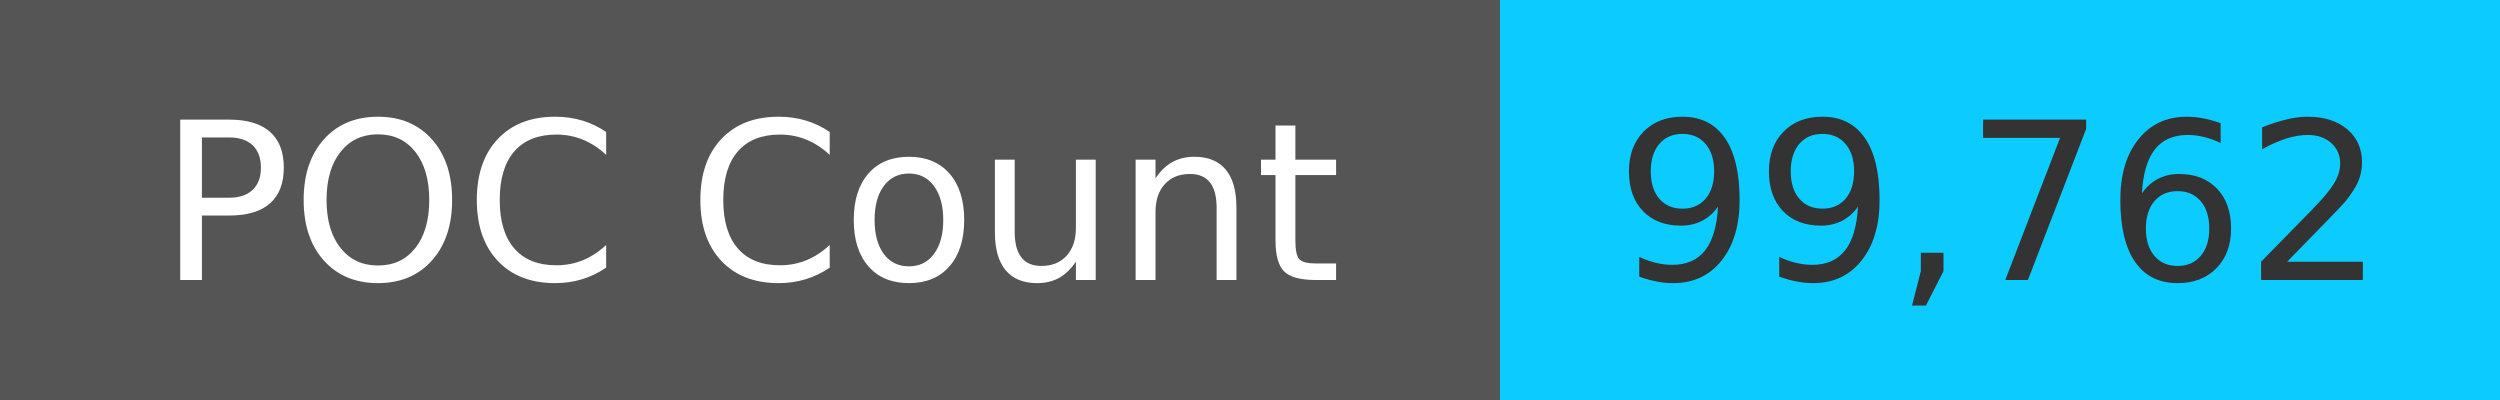
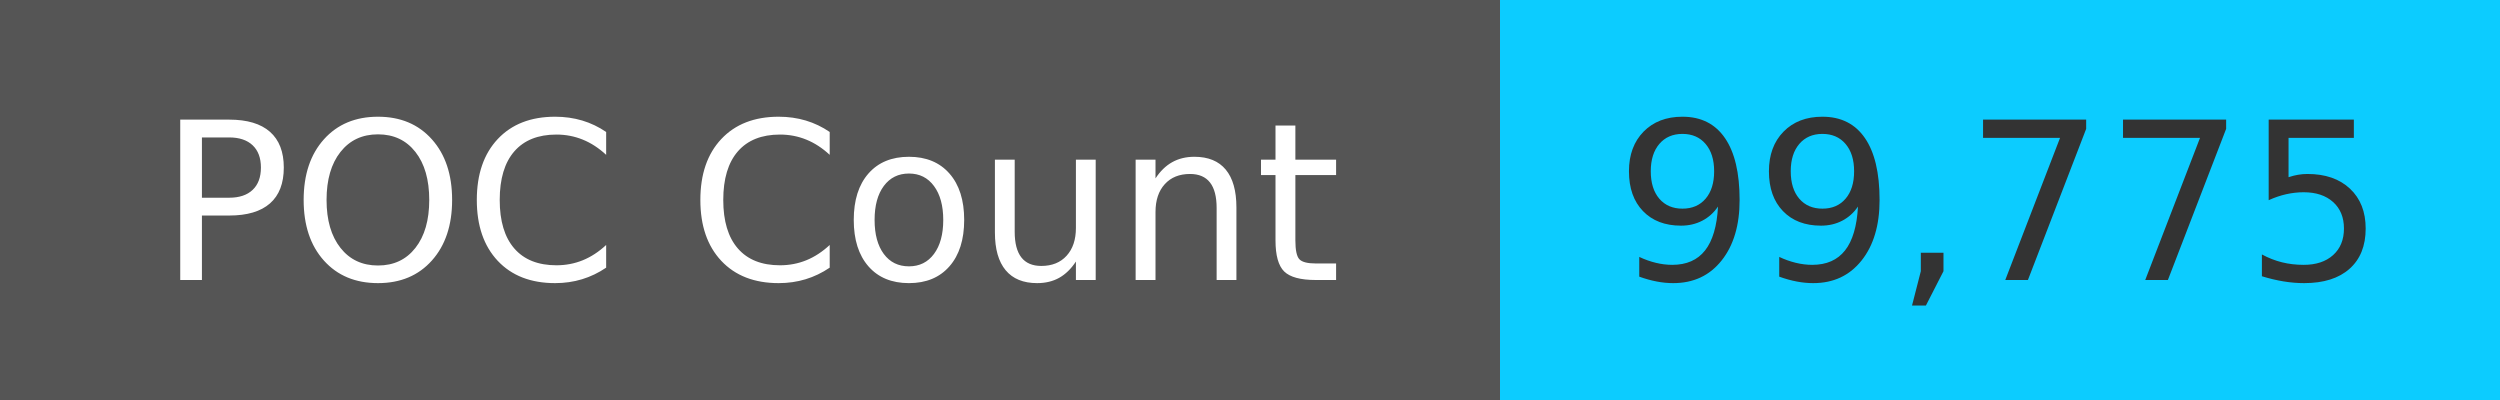
<svg xmlns="http://www.w3.org/2000/svg" width="125" height="20" role="img">
  <linearGradient id="s" x2="0" y2="100%">
    <stop offset="0" stop-color="#bbb" stop-opacity=".1" />
    <stop offset="1" stop-opacity=".1" />
  </linearGradient>
  <g>
    <rect width="75" height="20" fill="#555" />
    <rect x="75" width="267" height="20" fill="#0cccff" />
  </g>
  <g fill="#fff" text-anchor="middle" font-family="Verdana,Geneva,DejaVu Sans,sans-serif" text-rendering="geometricPrecision" font-size="110">
    <text x="375" y="140" transform="scale(.1)" fill="#fff">
            POC Count
        </text>
    <text x="1000" y="140" transform="scale(.1)" fill="#333">
-             99,762
+             99,775
        </text>
  </g>
</svg>
